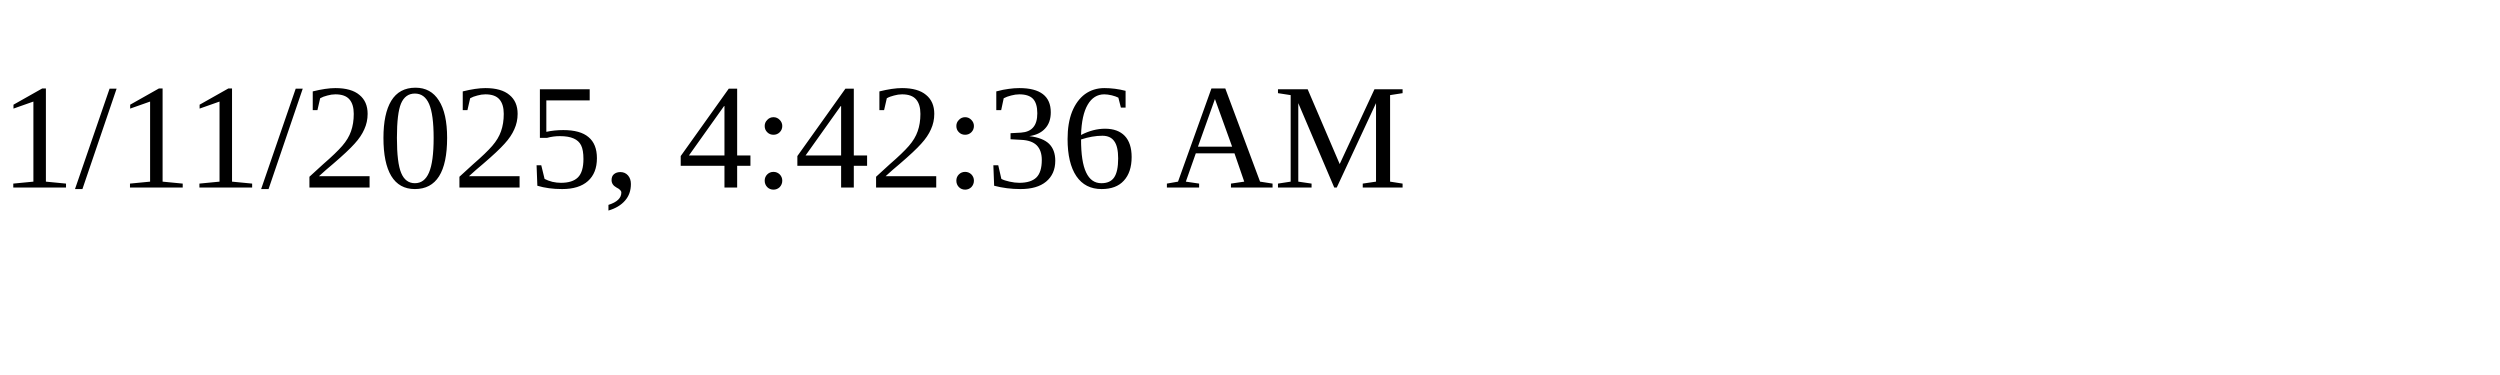
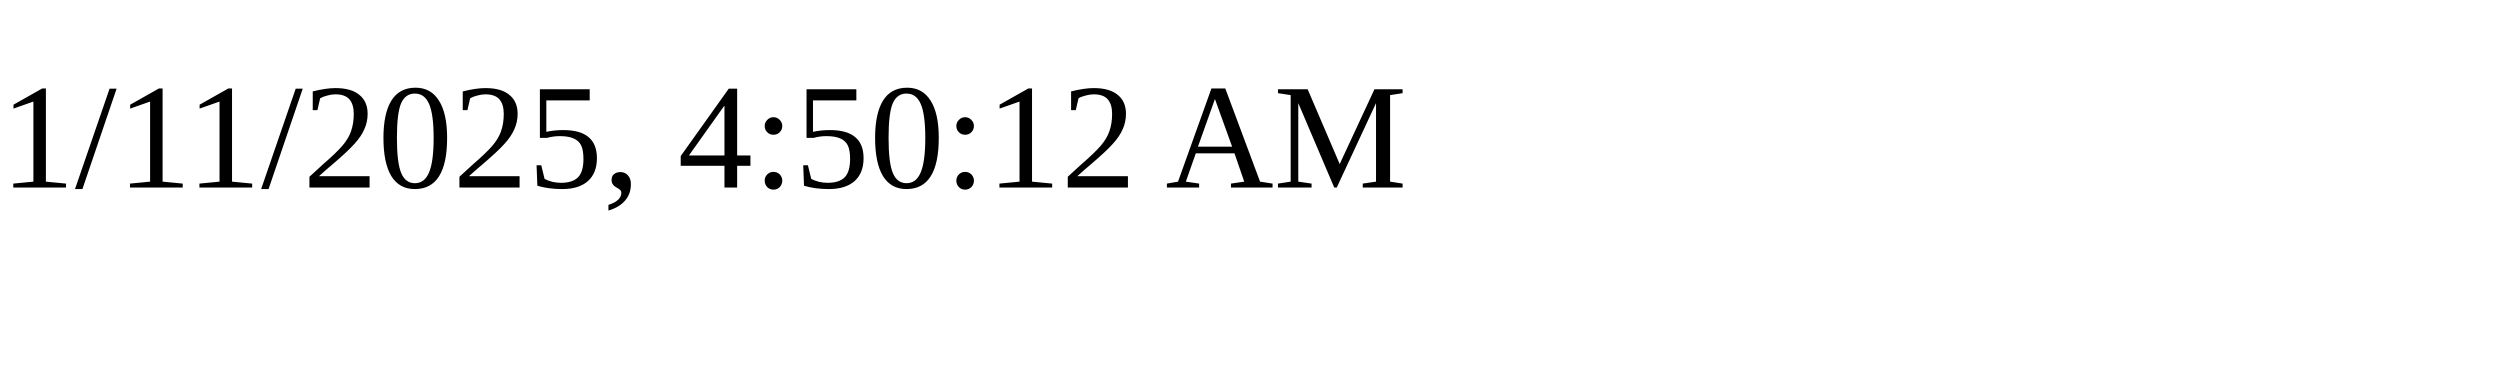
<svg xmlns="http://www.w3.org/2000/svg" height="30" width="200">
-   <text x="0" y="15">1/11/2025, 4:42:36 AM</text>
+   <text x="0" y="15">1/11/2025, 4:50:12 AM</text>
</svg>
